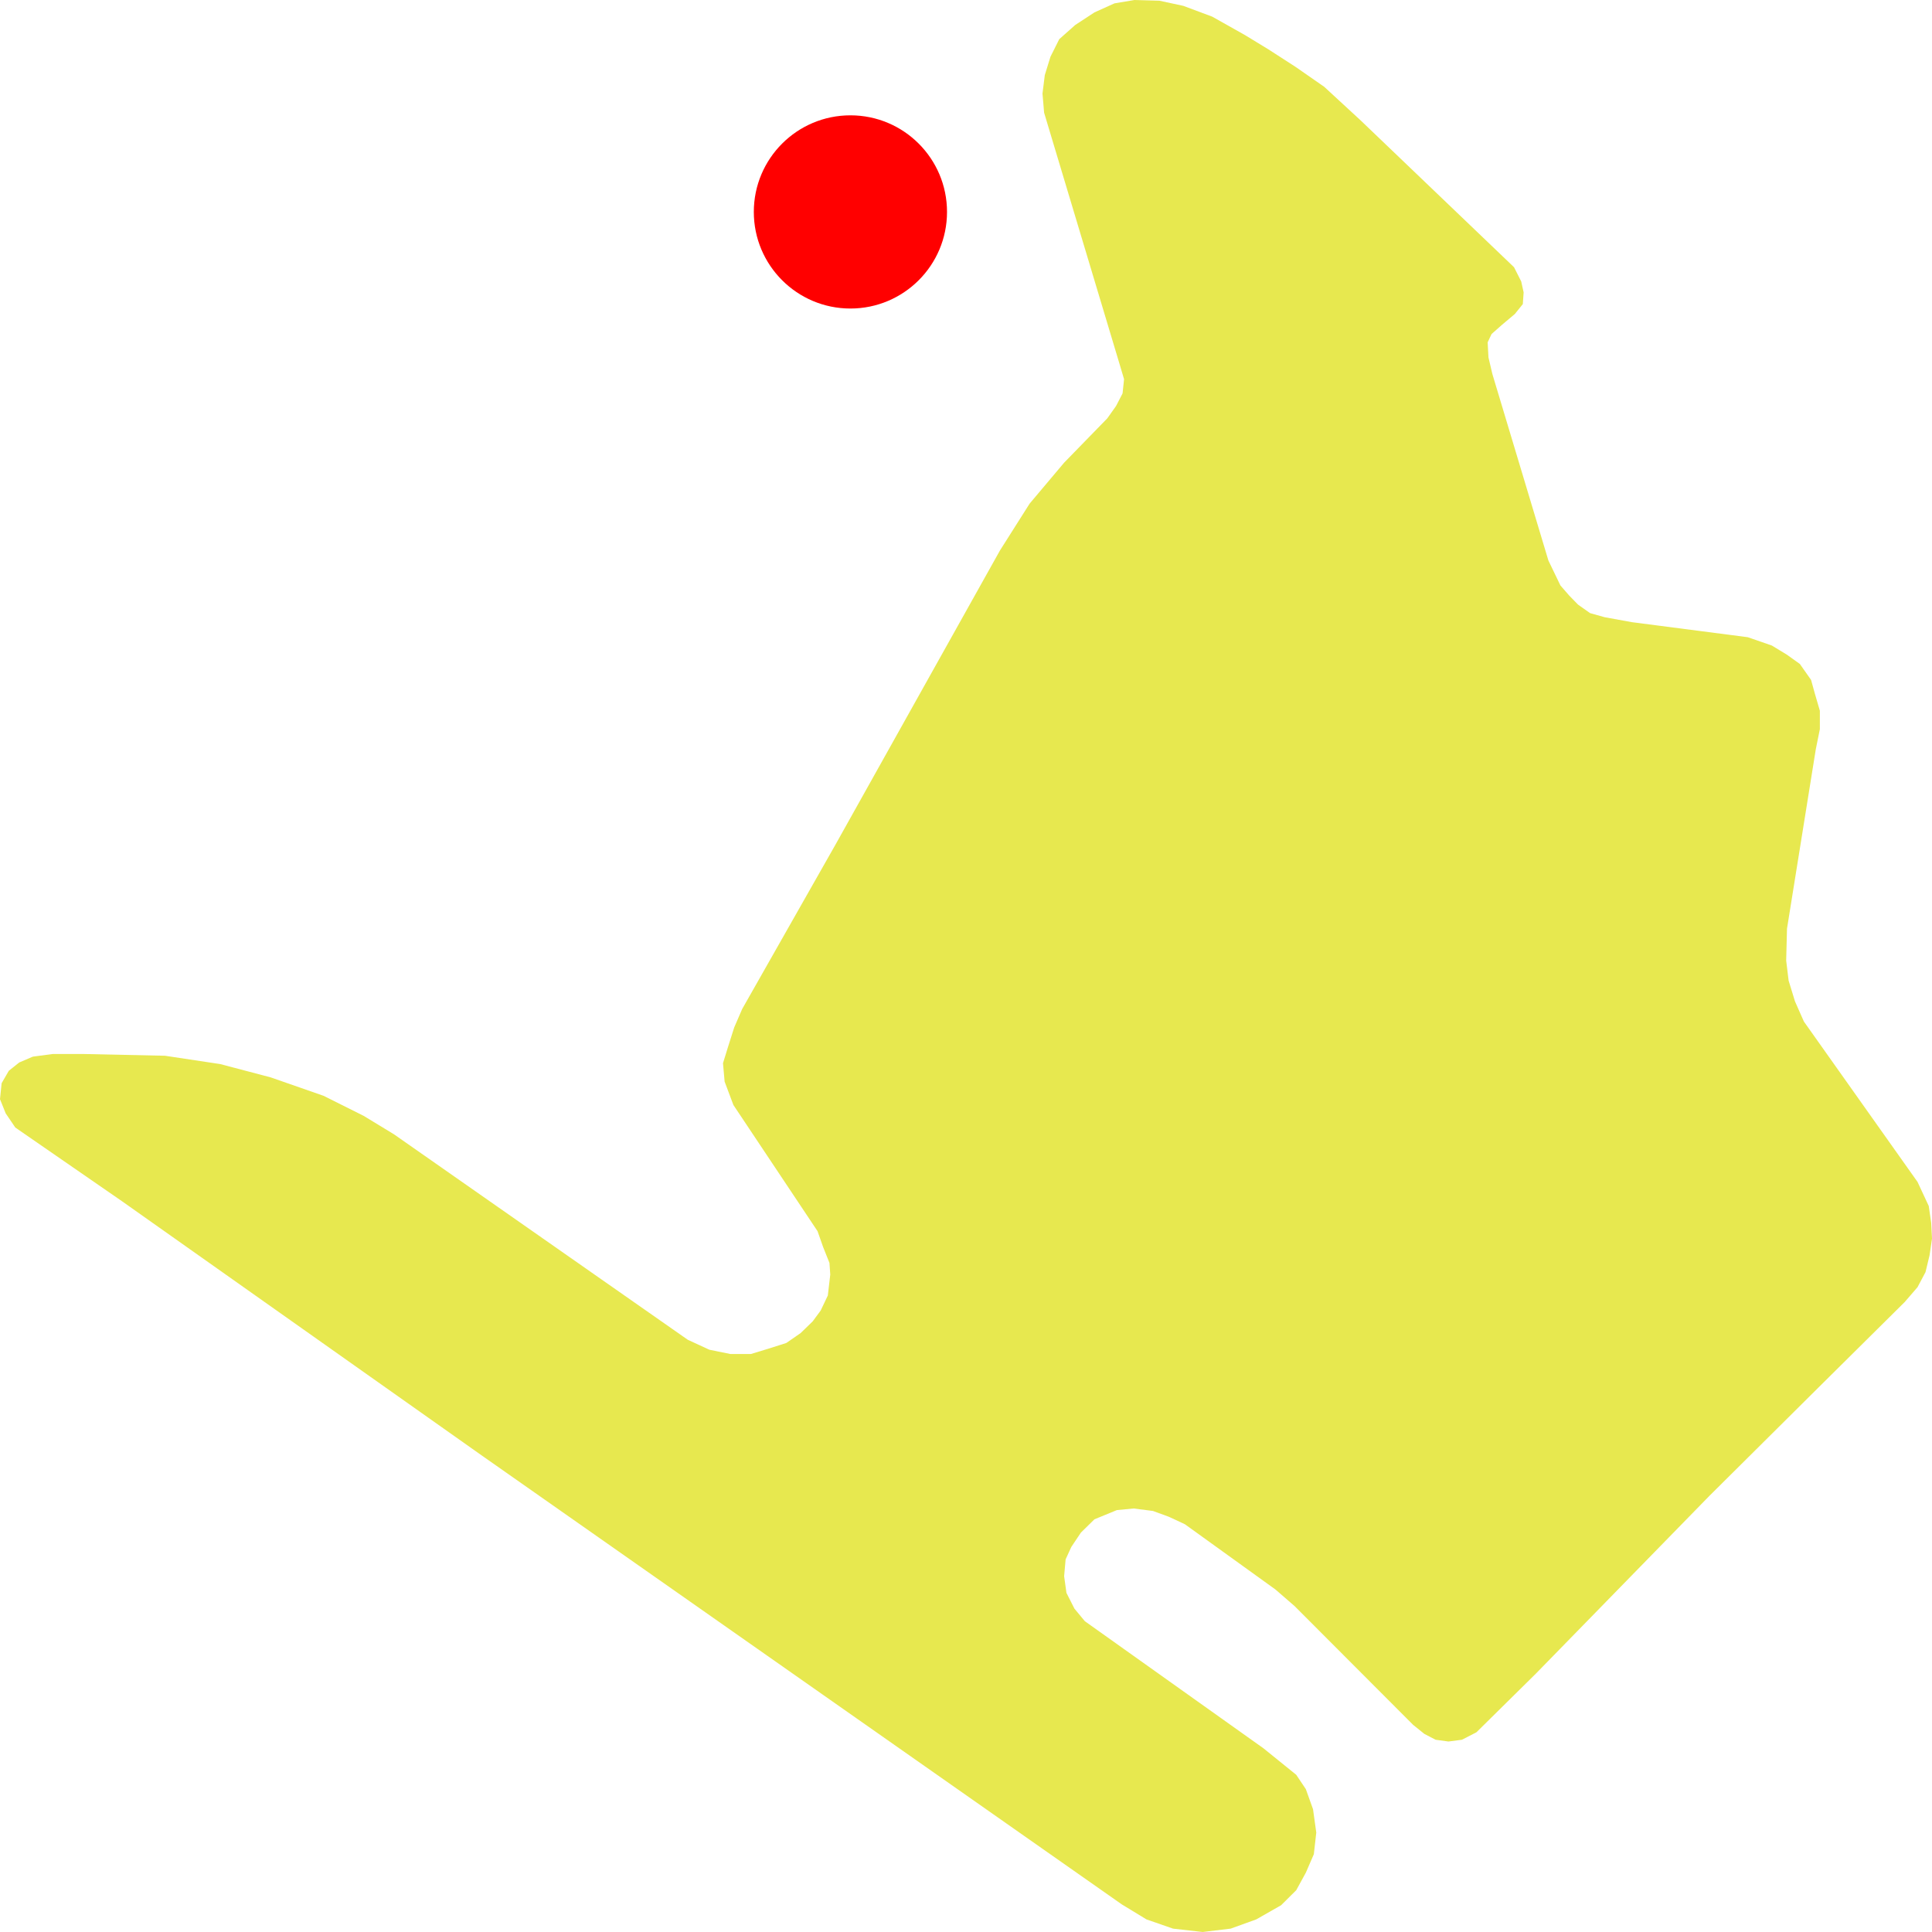
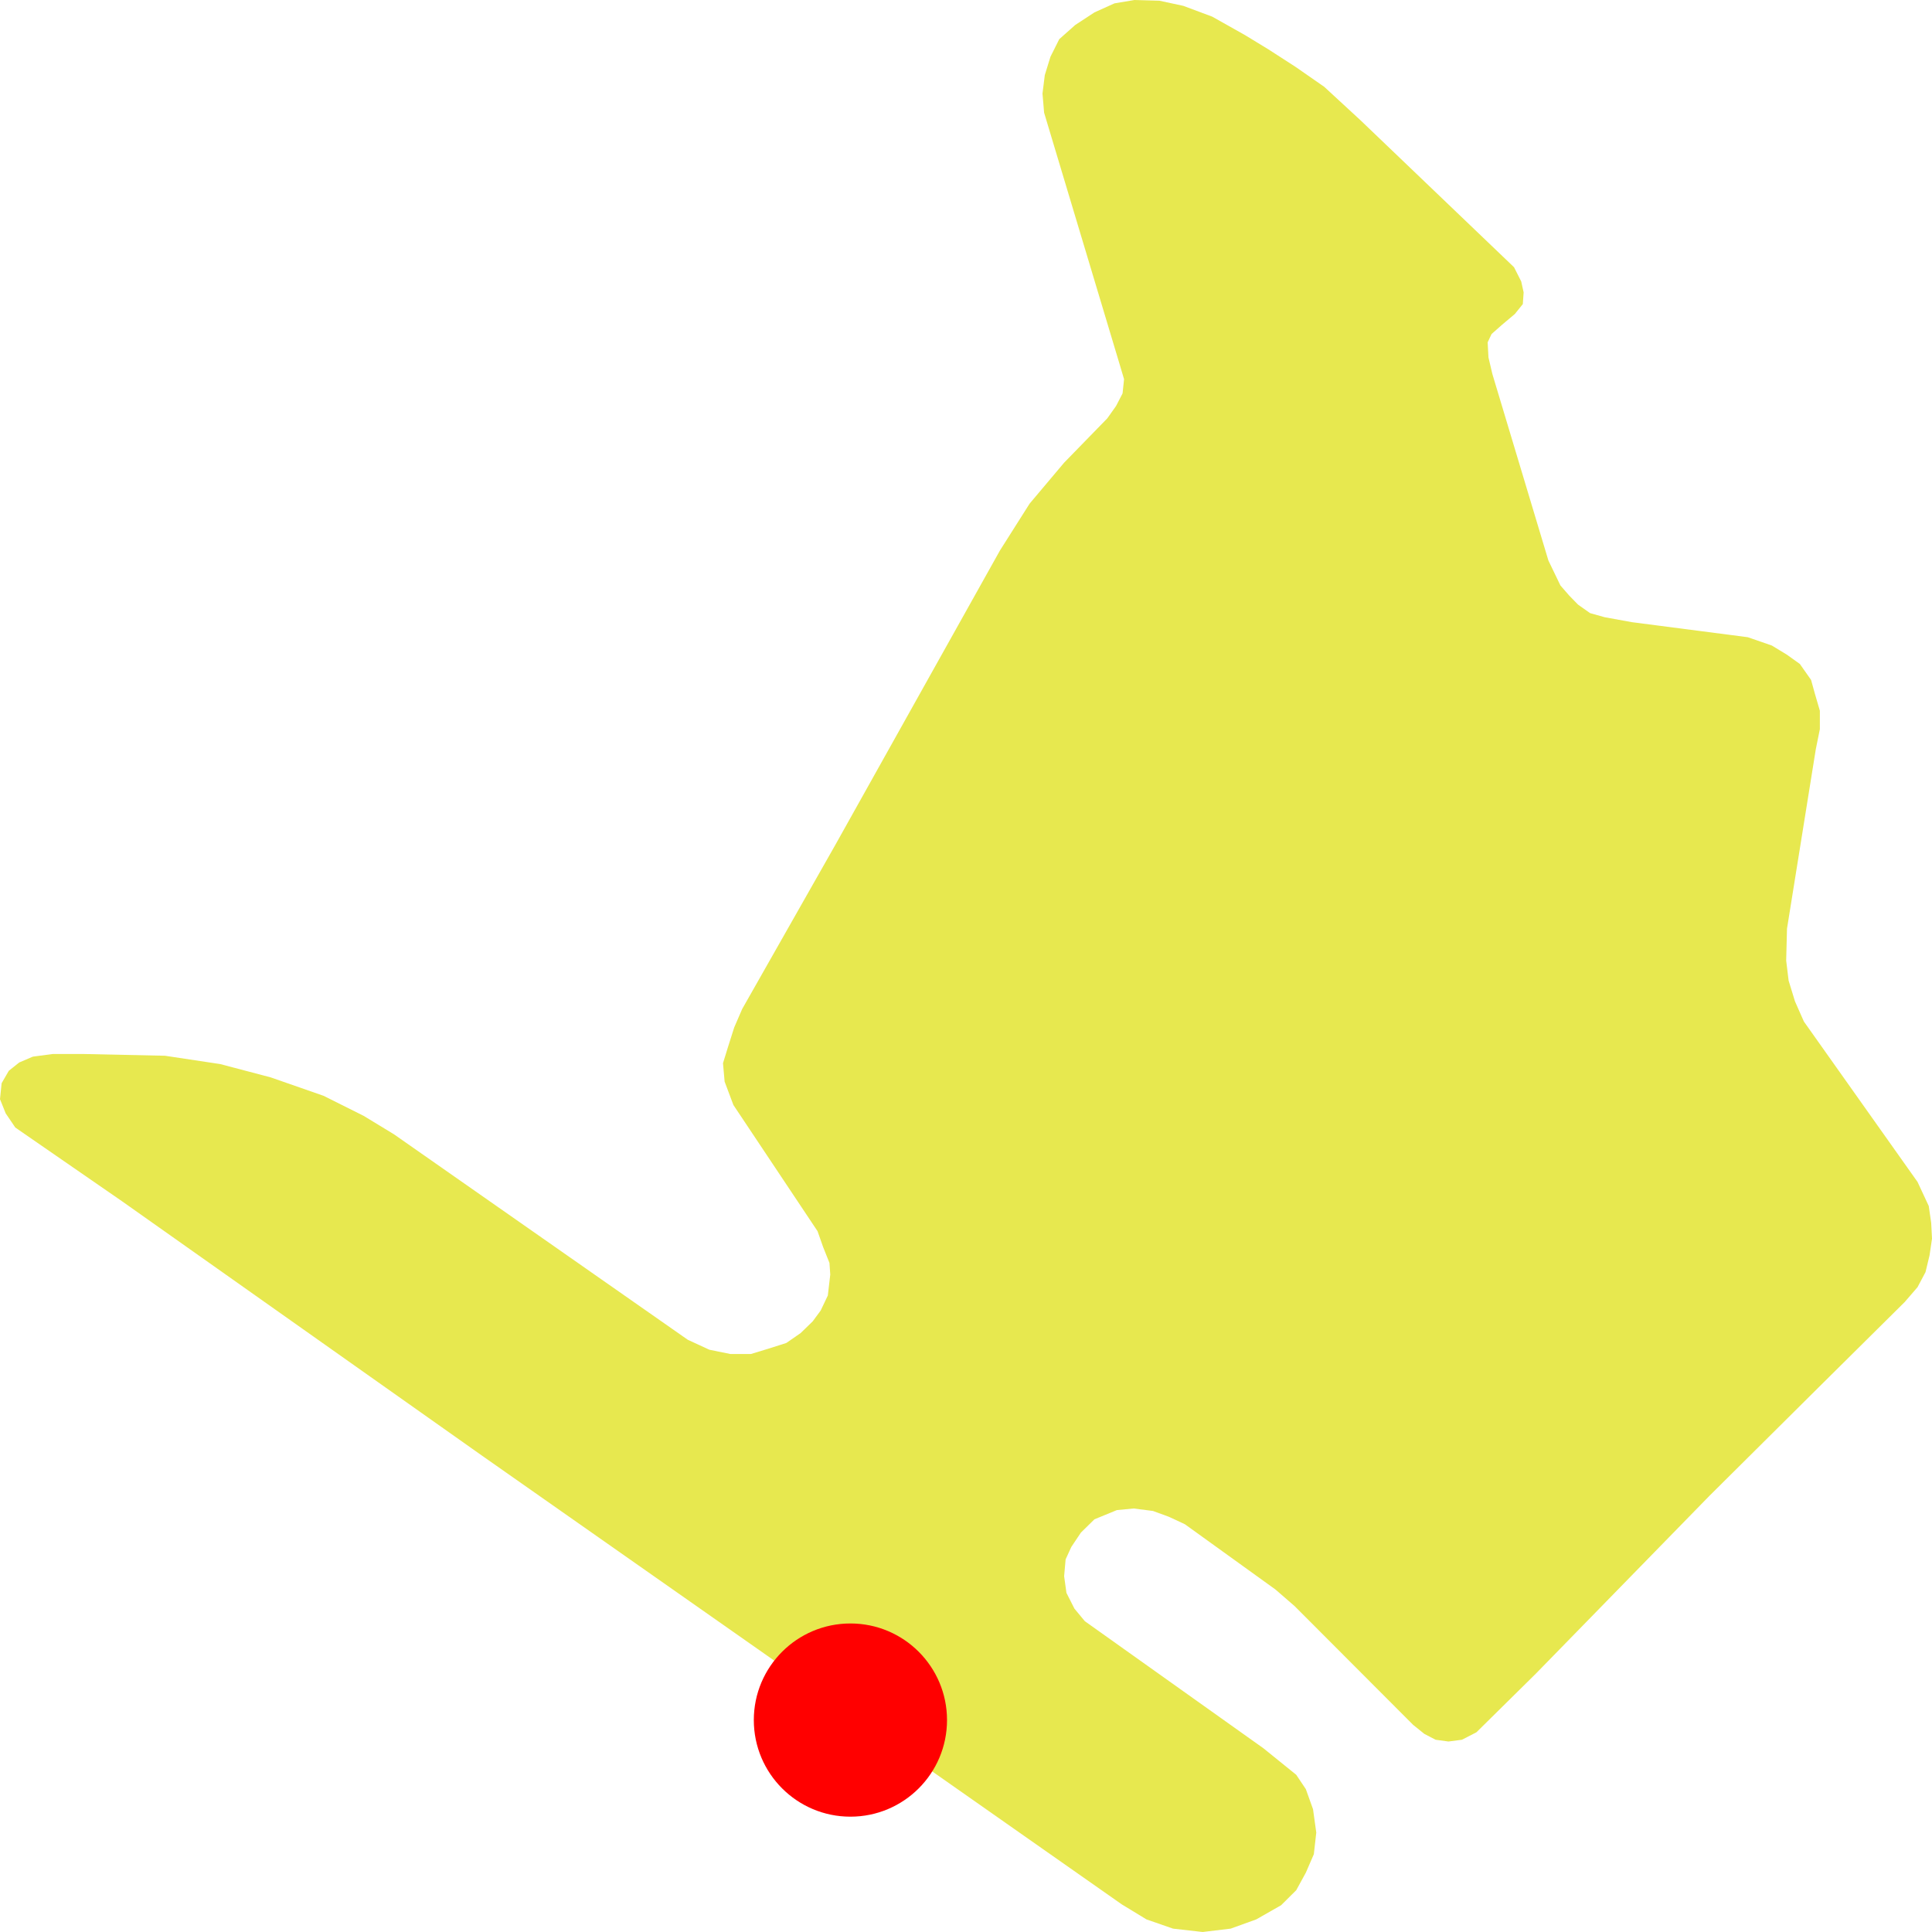
<svg xmlns="http://www.w3.org/2000/svg" width="500" height="500">
  <path d="M124.694,376.685 L31.506,310.832 L3.956,291.8 L1.47,288.132 L0.0,284.463 L0.42,280.336 L2.275,277.126 L4.971,274.97 L8.507,273.457 L13.688,272.769 L21.354,272.769 L42.708,273.228 L56.991,275.383 L70.048,278.822 L83.736,283.592 L94.098,288.774 L101.939,293.543 L178.009,346.739 L183.575,349.308 L188.966,350.408 L194.357,350.408 L198.733,349.078 L203.494,347.565 L207.204,344.997 L210.32,341.97 L212.385,339.173 L214.241,335.275 L214.871,329.863 L214.661,326.837 L213.015,322.709 L211.58,318.628 L189.806,285.976 L187.531,279.923 L187.111,275.154 L188.371,271.072 L190.016,265.89 L192.081,261.121 L216.131,218.747 L258.804,142.438 L266.471,130.331 L275.397,119.738 L286.564,108.273 L288.84,105.063 L290.52,101.807 L290.905,98.138 L289.68,94.011 L270.216,29.166 L269.796,24.214 L270.391,19.444 L271.862,14.675 L274.137,10.135 L278.268,6.466 L283.239,3.21 L288.42,0.871 L293.601,0.0 L300.042,0.183 L306.238,1.513 L313.73,4.311 L322.201,9.08 L328.222,12.749 L335.259,17.289 L342.715,22.471 L352.062,31.092 L391.829,69.155 L393.685,72.824 L394.315,75.667 L394.105,78.694 L392.039,81.262 L388.714,84.059 L386.018,86.444 L385.003,88.599 L385.213,92.497 L386.228,96.808 L400.721,145.052 L403.837,151.518 L406.112,154.132 L408.388,156.471 L411.503,158.672 L415.249,159.727 L422.285,161.011 L452.321,164.909 L458.552,167.064 L462.473,169.449 L465.799,171.833 L468.704,175.961 L469.719,179.629 L470.979,183.94 L470.979,188.71 L469.929,193.892 L462.473,240.347 L462.263,248.601 L462.893,253.783 L464.538,259.149 L466.849,264.377 L496.254,305.879 L499.16,312.116 L499.79,316.473 L500.0,320.554 L499.37,324.865 L498.32,329.221 L496.254,333.119 L492.929,336.971 L470.629,359.075 L442.379,387.141 L397.431,433.184 L382.098,448.317 L378.352,450.243 L374.851,450.702 L371.526,450.243 L368.62,448.73 L365.714,446.391 L335.049,415.665 L330.078,411.355 L306.658,394.479 L302.527,392.553 L298.397,391.039 L293.391,390.397 L289.05,390.81 L283.239,393.195 L279.738,396.634 L277.253,400.349 L275.782,403.559 L275.397,407.915 L275.992,412.226 L278.058,416.307 L280.753,419.563 L326.962,452.444 L335.469,459.323 L337.954,463.038 L339.81,468.22 L340.65,474.273 L340.02,479.868 L337.954,484.637 L335.469,489.177 L331.548,493.075 L325.107,496.744 L318.491,499.129 L311.244,500.0 L303.578,499.129 L296.716,496.744 L290.31,492.846 L221.592,444.648 L124.694,376.685" fill="#E7E84F" stroke="none" />
-   <circle r="25" cx="220.087" cy="54.847" fill="red" />
+   <circle r="25" cx="220.087" cy="445.153" fill="red" />
</svg>
